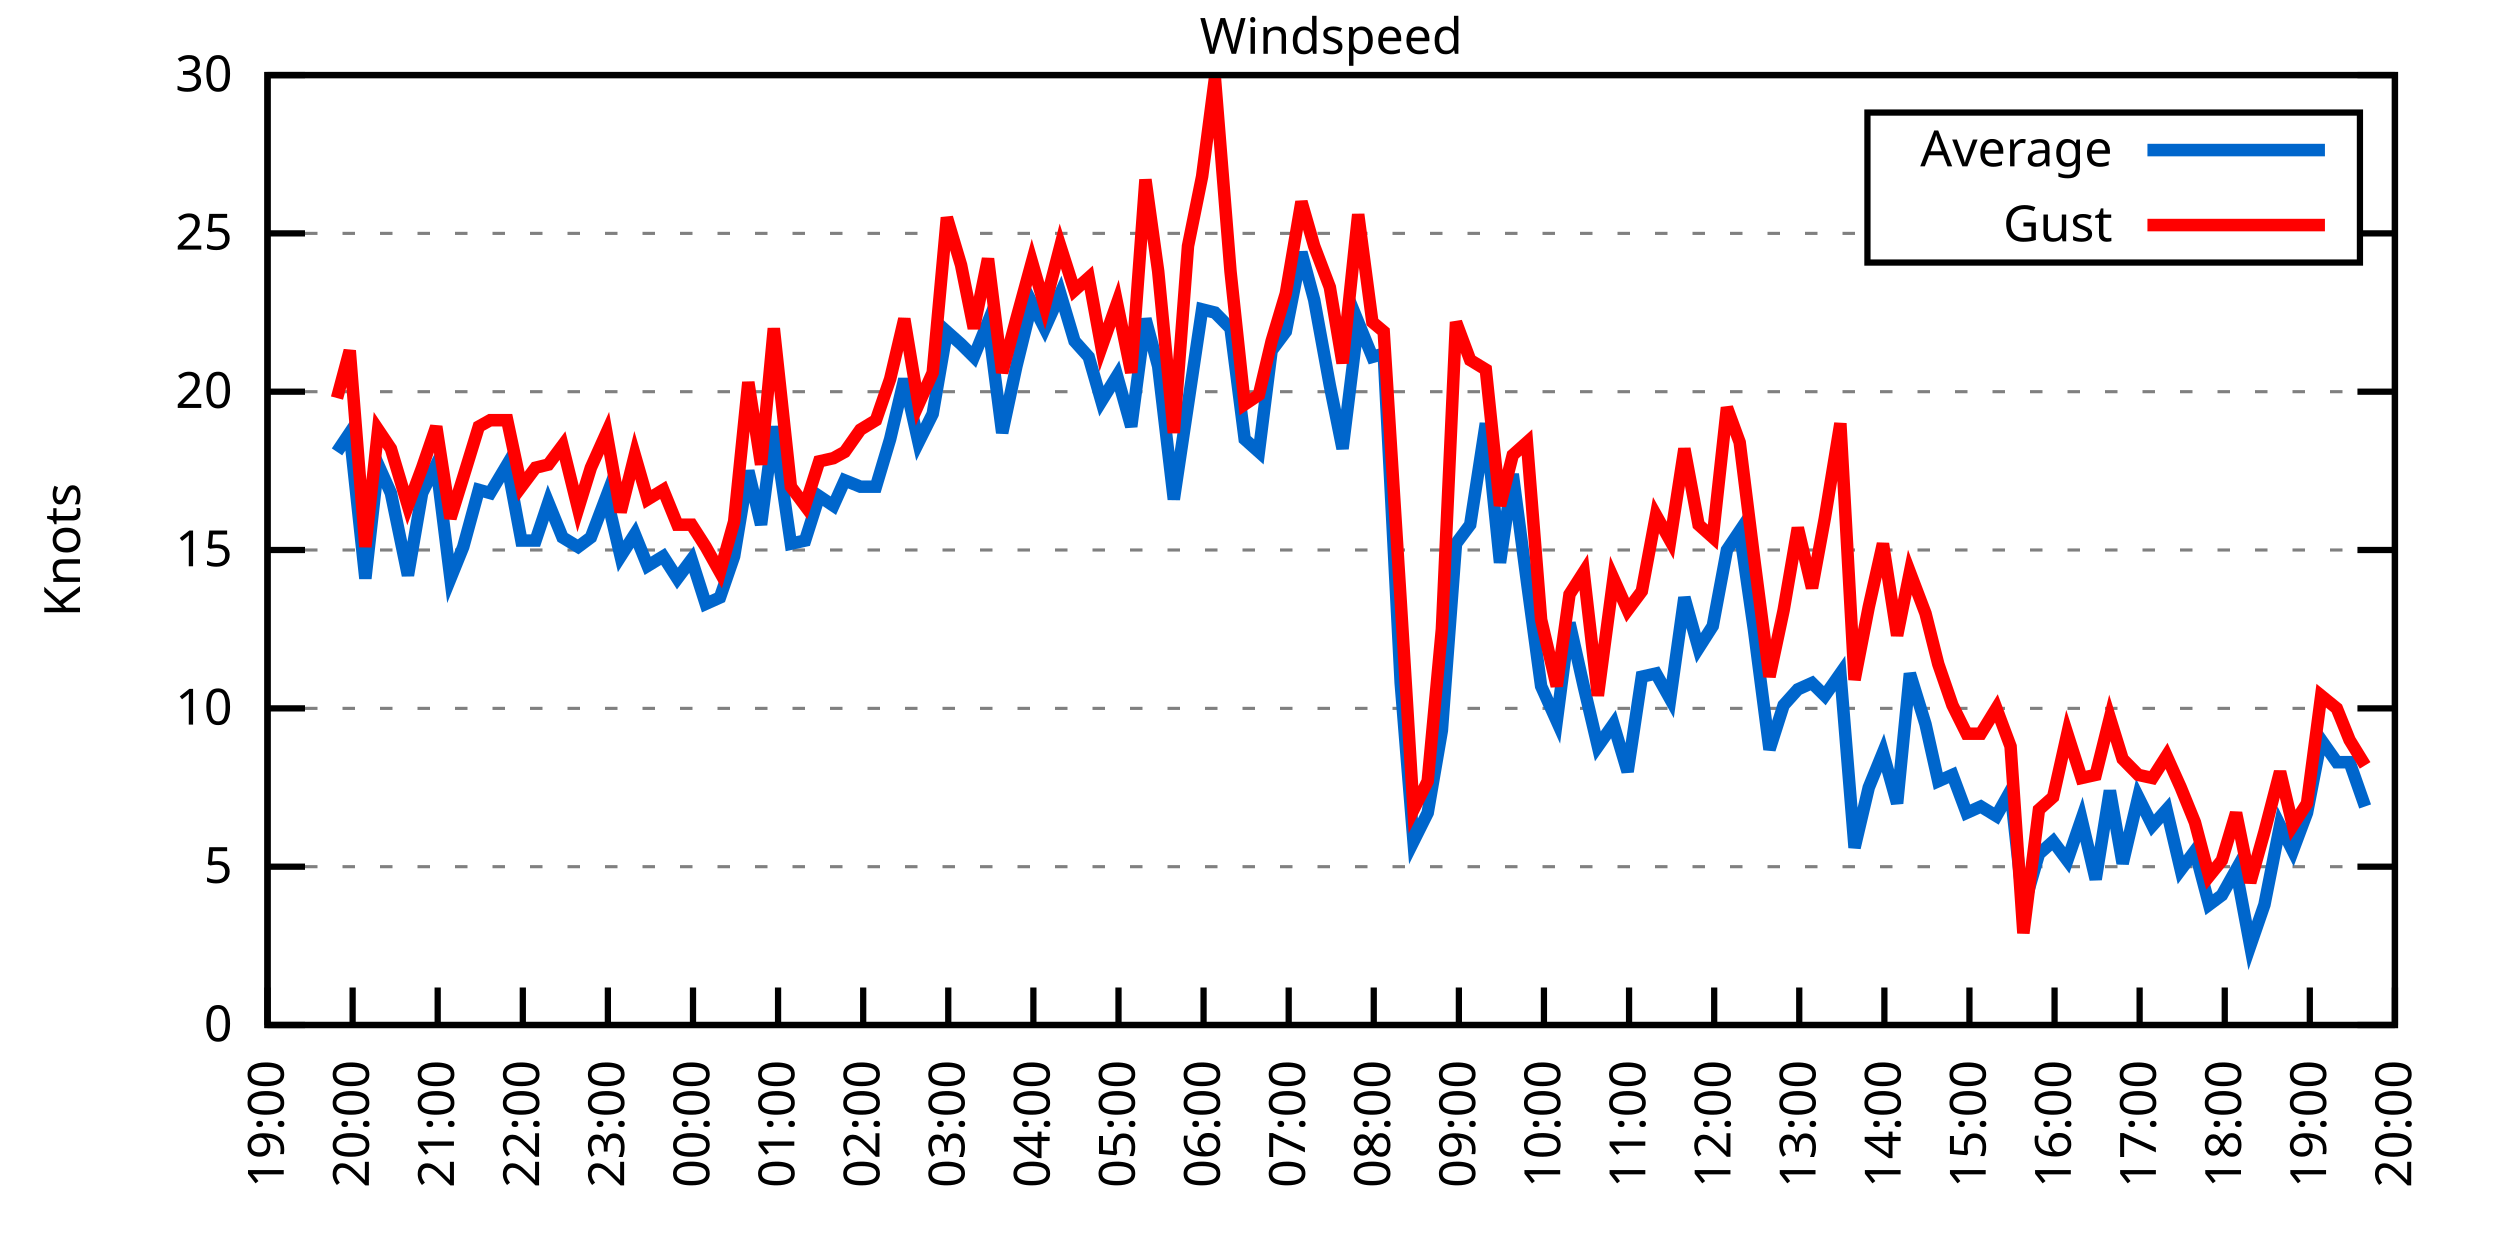
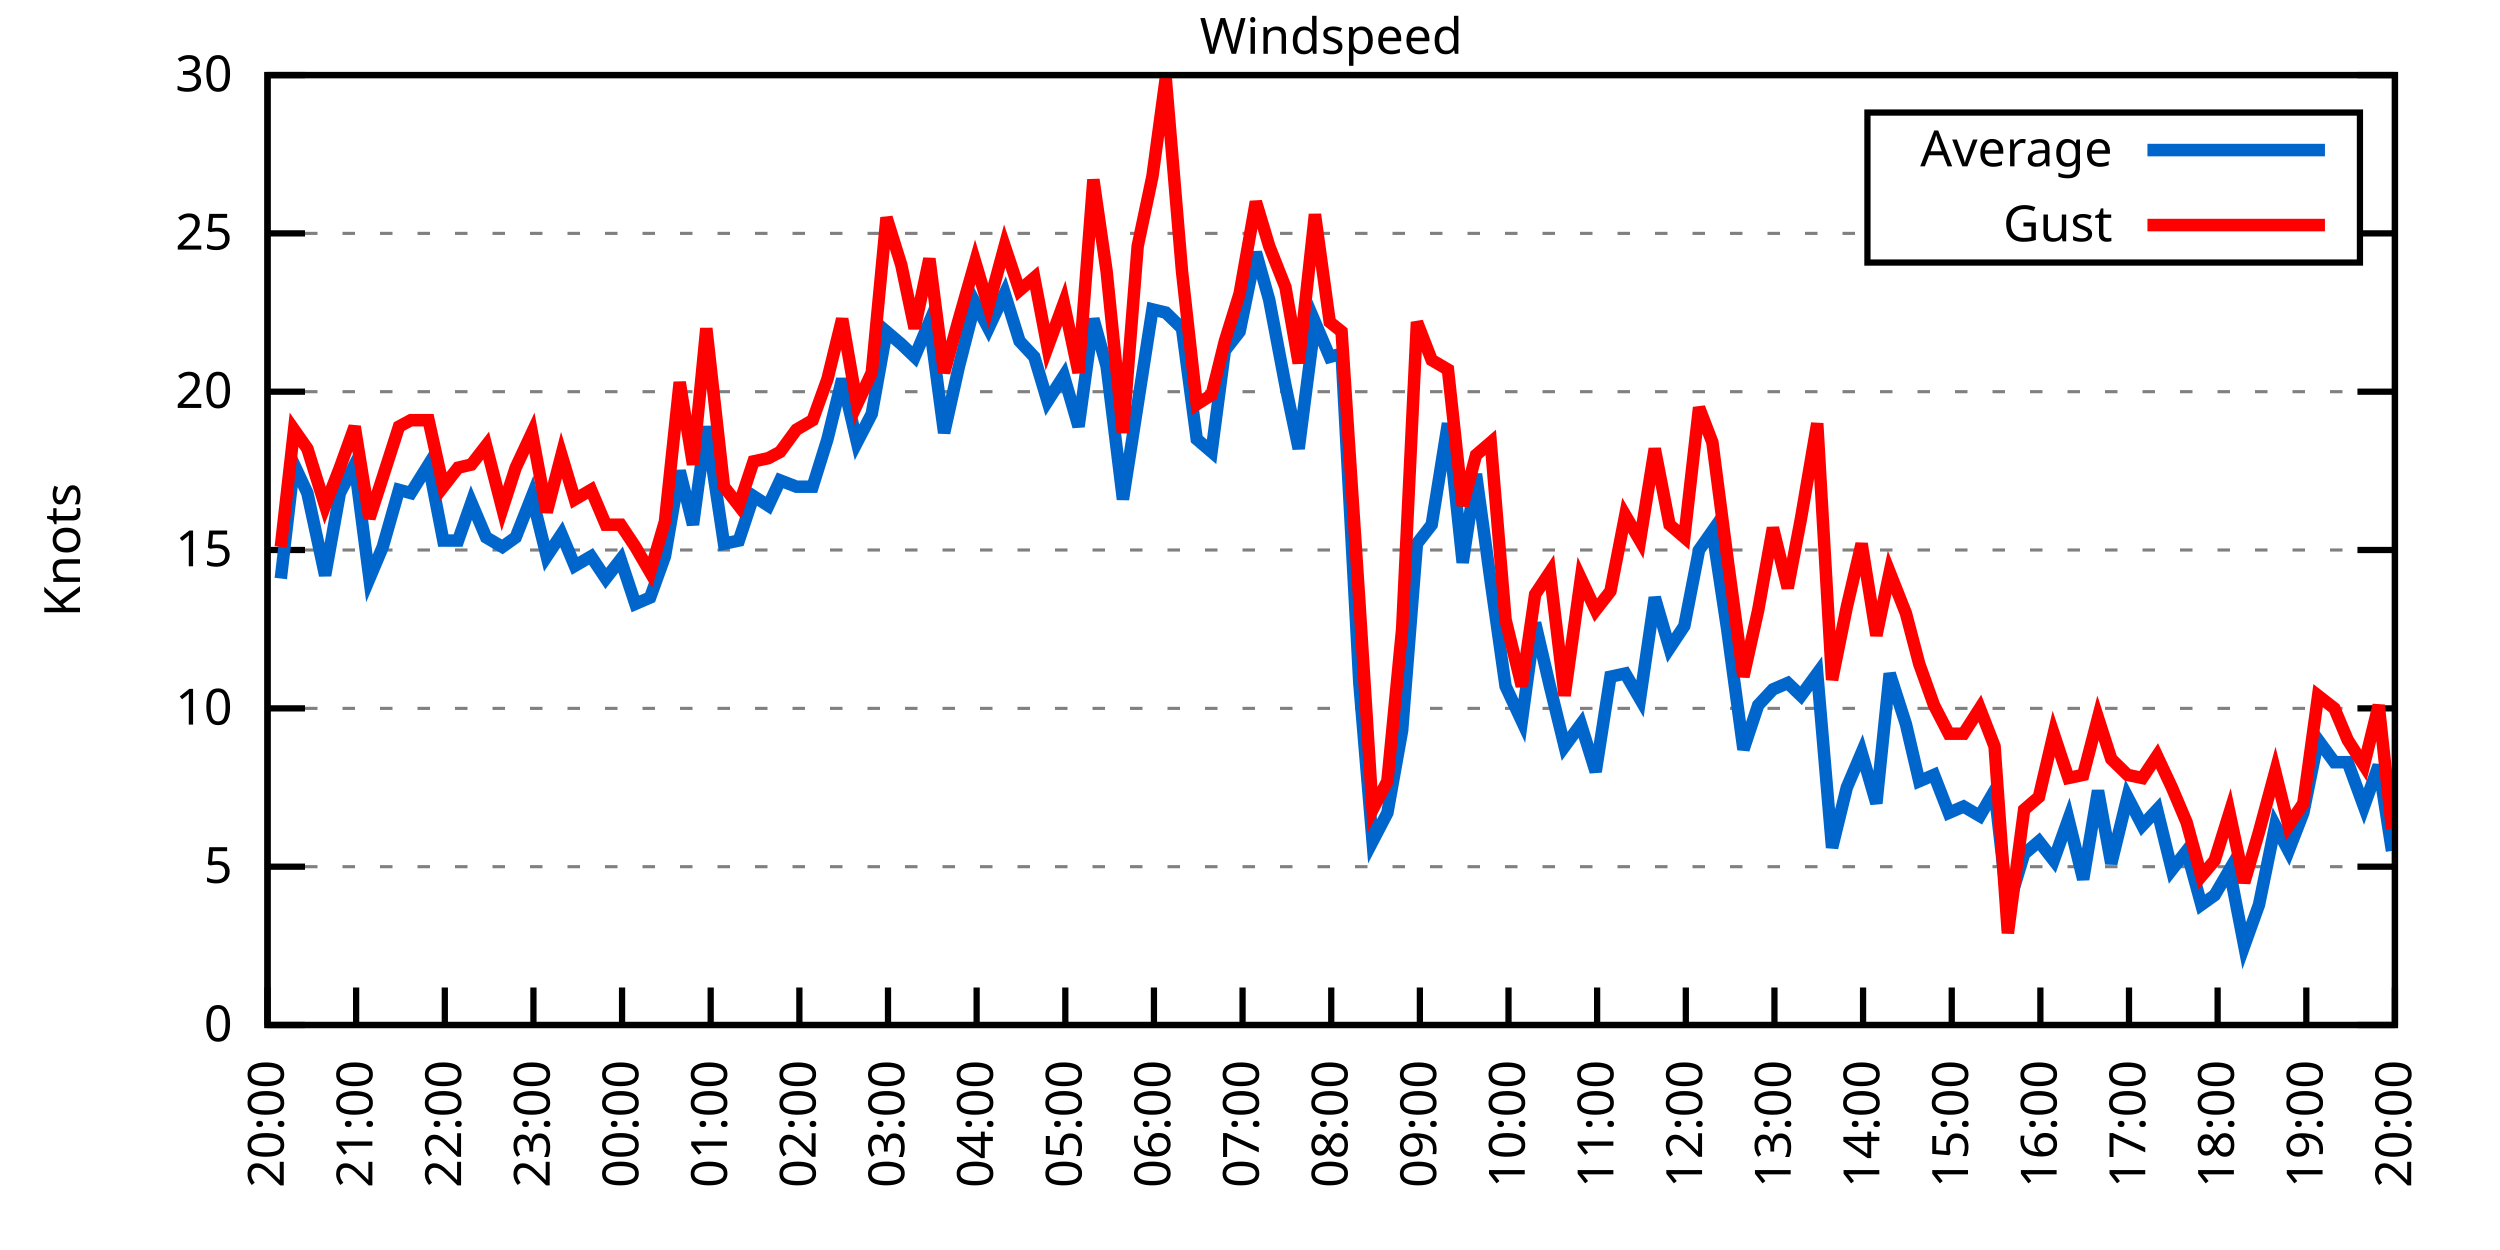
<svg xmlns="http://www.w3.org/2000/svg" xmlns:xlink="http://www.w3.org/1999/xlink" width="400" height="200" viewBox="0 0 400 200">
  <g id="gnuplot_canvas">
    <rect x="0" y="0" width="400" height="200" fill="none" />
    <defs>
      <circle id="gpDot" r="0.5" stroke-width="0.5" stroke="currentColor" />
      <path id="gpPt0" stroke-width="0.333" stroke="currentColor" d="M-1,0 h2 M0,-1 v2" />
      <path id="gpPt1" stroke-width="0.333" stroke="currentColor" d="M-1,-1 L1,1 M1,-1 L-1,1" />
      <path id="gpPt2" stroke-width="0.333" stroke="currentColor" d="M-1,0 L1,0 M0,-1 L0,1 M-1,-1 L1,1 M-1,1 L1,-1" />
      <rect id="gpPt3" stroke-width="0.333" stroke="currentColor" x="-1" y="-1" width="2" height="2" />
      <rect id="gpPt4" stroke-width="0.333" stroke="currentColor" fill="currentColor" x="-1" y="-1" width="2" height="2" />
      <circle id="gpPt5" stroke-width="0.333" stroke="currentColor" cx="0" cy="0" r="1" />
      <use xlink:href="#gpPt5" id="gpPt6" fill="currentColor" stroke="none" />
      <path id="gpPt7" stroke-width="0.333" stroke="currentColor" d="M0,-1.33 L-1.33,0.67 L1.33,0.67 z" />
      <use xlink:href="#gpPt7" id="gpPt8" fill="currentColor" stroke="none" />
      <use xlink:href="#gpPt7" id="gpPt9" stroke="currentColor" transform="rotate(180)" />
      <use xlink:href="#gpPt9" id="gpPt10" fill="currentColor" stroke="none" />
      <use xlink:href="#gpPt3" id="gpPt11" stroke="currentColor" transform="rotate(45)" />
      <use xlink:href="#gpPt11" id="gpPt12" fill="currentColor" stroke="none" />
      <path id="gpPt13" stroke-width="0.333" stroke="currentColor" d="M0,1.330 L1.265,0.411 L0.782,-1.067 L-0.782,-1.076 L-1.265,0.411 z" />
      <use xlink:href="#gpPt13" id="gpPt14" fill="currentColor" stroke="none" />
      <filter id="textbox" filterUnits="objectBoundingBox" x="0" y="0" height="1" width="1">
        <feFlood flood-color="white" flood-opacity="1" result="bgnd" />
        <feComposite in="SourceGraphic" in2="bgnd" operator="atop" />
      </filter>
      <filter id="greybox" filterUnits="objectBoundingBox" x="0" y="0" height="1" width="1">
        <feFlood flood-color="lightgrey" flood-opacity="1" result="grey" />
        <feComposite in="SourceGraphic" in2="grey" operator="atop" />
      </filter>
    </defs>
    <g fill="none" color="white" stroke="currentColor" stroke-width="1.00" stroke-linecap="butt" stroke-linejoin="miter">
</g>
    <g fill="none" color="black" stroke="currentColor" stroke-width="1.00" stroke-linecap="butt" stroke-linejoin="miter">
      <g stroke="none" shape-rendering="crispEdges">
        <polygon fill="rgb(255, 255, 255)" points="42.80,164.00 383.18,164.00 383.18,12.02 42.80,12.02 " />
      </g>
    </g>
    <g fill="none" color="black" stroke="currentColor" stroke-width="1.00" stroke-linecap="butt" stroke-linejoin="miter">
</g>
    <g fill="none" color="black" stroke="black" stroke-width="0.50" stroke-linecap="butt" stroke-linejoin="miter">
</g>
    <g fill="none" color="gray" stroke="currentColor" stroke-width="0.50" stroke-linecap="butt" stroke-linejoin="miter">
      <path stroke="gray" stroke-dasharray="2,4" class="gridline" d="M42.80,164.00 L383.19,164.00  " />
    </g>
    <g fill="none" color="gray" stroke="gray" stroke-width="1.00" stroke-linecap="butt" stroke-linejoin="miter">
</g>
    <g fill="none" color="black" stroke="currentColor" stroke-width="1.00" stroke-linecap="butt" stroke-linejoin="miter">
      <path stroke="black" d="M42.80,164.00 L48.80,164.00 M383.19,164.00 L377.19,164.00  " />
      <g transform="translate(37.20,166.60)" stroke="none" fill="black" font-family="Sans" font-size="8.00" text-anchor="end">
        <text>
          <tspan font-family="Sans"> 0</tspan>
        </text>
      </g>
    </g>
    <g fill="none" color="black" stroke="currentColor" stroke-width="1.00" stroke-linecap="butt" stroke-linejoin="miter">
</g>
    <g fill="none" color="black" stroke="black" stroke-width="0.50" stroke-linecap="butt" stroke-linejoin="miter">
</g>
    <g fill="none" color="gray" stroke="currentColor" stroke-width="0.50" stroke-linecap="butt" stroke-linejoin="miter">
      <path stroke="gray" stroke-dasharray="2,4" class="gridline" d="M42.80,138.67 L383.19,138.67  " />
    </g>
    <g fill="none" color="gray" stroke="gray" stroke-width="1.00" stroke-linecap="butt" stroke-linejoin="miter">
</g>
    <g fill="none" color="black" stroke="currentColor" stroke-width="1.00" stroke-linecap="butt" stroke-linejoin="miter">
      <path stroke="black" d="M42.80,138.67 L48.80,138.67 M383.19,138.67 L377.19,138.67  " />
      <g transform="translate(37.20,141.27)" stroke="none" fill="black" font-family="Sans" font-size="8.00" text-anchor="end">
        <text>
          <tspan font-family="Sans"> 5</tspan>
        </text>
      </g>
    </g>
    <g fill="none" color="black" stroke="currentColor" stroke-width="1.00" stroke-linecap="butt" stroke-linejoin="miter">
</g>
    <g fill="none" color="black" stroke="black" stroke-width="0.50" stroke-linecap="butt" stroke-linejoin="miter">
</g>
    <g fill="none" color="gray" stroke="currentColor" stroke-width="0.50" stroke-linecap="butt" stroke-linejoin="miter">
      <path stroke="gray" stroke-dasharray="2,4" class="gridline" d="M42.80,113.34 L383.19,113.34  " />
    </g>
    <g fill="none" color="gray" stroke="gray" stroke-width="1.00" stroke-linecap="butt" stroke-linejoin="miter">
</g>
    <g fill="none" color="black" stroke="currentColor" stroke-width="1.00" stroke-linecap="butt" stroke-linejoin="miter">
      <path stroke="black" d="M42.80,113.34 L48.80,113.34 M383.19,113.34 L377.19,113.34  " />
      <g transform="translate(37.20,115.94)" stroke="none" fill="black" font-family="Sans" font-size="8.00" text-anchor="end">
        <text>
          <tspan font-family="Sans"> 10</tspan>
        </text>
      </g>
    </g>
    <g fill="none" color="black" stroke="currentColor" stroke-width="1.00" stroke-linecap="butt" stroke-linejoin="miter">
</g>
    <g fill="none" color="black" stroke="black" stroke-width="0.50" stroke-linecap="butt" stroke-linejoin="miter">
</g>
    <g fill="none" color="gray" stroke="currentColor" stroke-width="0.50" stroke-linecap="butt" stroke-linejoin="miter">
      <path stroke="gray" stroke-dasharray="2,4" class="gridline" d="M42.80,88.00 L383.19,88.00  " />
    </g>
    <g fill="none" color="gray" stroke="gray" stroke-width="1.00" stroke-linecap="butt" stroke-linejoin="miter">
</g>
    <g fill="none" color="black" stroke="currentColor" stroke-width="1.00" stroke-linecap="butt" stroke-linejoin="miter">
      <path stroke="black" d="M42.80,88.00 L48.80,88.00 M383.19,88.00 L377.19,88.00  " />
      <g transform="translate(37.20,90.60)" stroke="none" fill="black" font-family="Sans" font-size="8.00" text-anchor="end">
        <text>
          <tspan font-family="Sans"> 15</tspan>
        </text>
      </g>
    </g>
    <g fill="none" color="black" stroke="currentColor" stroke-width="1.00" stroke-linecap="butt" stroke-linejoin="miter">
</g>
    <g fill="none" color="black" stroke="black" stroke-width="0.50" stroke-linecap="butt" stroke-linejoin="miter">
</g>
    <g fill="none" color="gray" stroke="currentColor" stroke-width="0.50" stroke-linecap="butt" stroke-linejoin="miter">
      <path stroke="gray" stroke-dasharray="2,4" class="gridline" d="M42.80,62.67 L383.19,62.67  " />
    </g>
    <g fill="none" color="gray" stroke="gray" stroke-width="1.00" stroke-linecap="butt" stroke-linejoin="miter">
</g>
    <g fill="none" color="black" stroke="currentColor" stroke-width="1.00" stroke-linecap="butt" stroke-linejoin="miter">
      <path stroke="black" d="M42.80,62.67 L48.80,62.67 M383.19,62.67 L377.19,62.67  " />
      <g transform="translate(37.20,65.27)" stroke="none" fill="black" font-family="Sans" font-size="8.00" text-anchor="end">
        <text>
          <tspan font-family="Sans"> 20</tspan>
        </text>
      </g>
    </g>
    <g fill="none" color="black" stroke="currentColor" stroke-width="1.00" stroke-linecap="butt" stroke-linejoin="miter">
</g>
    <g fill="none" color="black" stroke="black" stroke-width="0.50" stroke-linecap="butt" stroke-linejoin="miter">
</g>
    <g fill="none" color="gray" stroke="currentColor" stroke-width="0.50" stroke-linecap="butt" stroke-linejoin="miter">
      <path stroke="gray" stroke-dasharray="2,4" class="gridline" d="M42.80,37.34 L298.79,37.34 M377.59,37.34 L383.19,37.34  " />
    </g>
    <g fill="none" color="gray" stroke="gray" stroke-width="1.00" stroke-linecap="butt" stroke-linejoin="miter">
</g>
    <g fill="none" color="black" stroke="currentColor" stroke-width="1.00" stroke-linecap="butt" stroke-linejoin="miter">
      <path stroke="black" d="M42.80,37.34 L48.80,37.34 M383.19,37.34 L377.19,37.34  " />
      <g transform="translate(37.20,39.94)" stroke="none" fill="black" font-family="Sans" font-size="8.00" text-anchor="end">
        <text>
          <tspan font-family="Sans"> 25</tspan>
        </text>
      </g>
    </g>
    <g fill="none" color="black" stroke="currentColor" stroke-width="1.00" stroke-linecap="butt" stroke-linejoin="miter">
</g>
    <g fill="none" color="black" stroke="black" stroke-width="0.50" stroke-linecap="butt" stroke-linejoin="miter">
</g>
    <g fill="none" color="gray" stroke="currentColor" stroke-width="0.50" stroke-linecap="butt" stroke-linejoin="miter">
      <path stroke="gray" stroke-dasharray="2,4" class="gridline" d="M42.80,12.01 L383.19,12.01  " />
    </g>
    <g fill="none" color="gray" stroke="gray" stroke-width="1.00" stroke-linecap="butt" stroke-linejoin="miter">
</g>
    <g fill="none" color="black" stroke="currentColor" stroke-width="1.00" stroke-linecap="butt" stroke-linejoin="miter">
      <path stroke="black" d="M42.80,12.01 L48.80,12.01 M383.19,12.01 L377.19,12.01  " />
      <g transform="translate(37.20,14.61)" stroke="none" fill="black" font-family="Sans" font-size="8.00" text-anchor="end">
        <text>
          <tspan font-family="Sans"> 30</tspan>
        </text>
      </g>
    </g>
    <g fill="none" color="black" stroke="currentColor" stroke-width="1.00" stroke-linecap="butt" stroke-linejoin="miter">
      <path stroke="black" d="M42.80,164.00 L42.80,158.00  " />
      <g transform="translate(45.40,169.60) rotate(270.00)" stroke="none" fill="black" font-family="Sans" font-size="8.00" text-anchor="end">
        <text>
-           <tspan font-family="Sans">19:00</tspan>
-         </text>
-       </g>
-     </g>
-     <g fill="none" color="black" stroke="currentColor" stroke-width="1.00" stroke-linecap="butt" stroke-linejoin="miter">
-       <path stroke="black" d="M56.42,164.00 L56.42,158.00  " />
-       <g transform="translate(59.02,169.60) rotate(270.00)" stroke="none" fill="black" font-family="Sans" font-size="8.00" text-anchor="end">
-         <text>
          <tspan font-family="Sans">20:00</tspan>
        </text>
      </g>
    </g>
    <g fill="none" color="black" stroke="currentColor" stroke-width="1.00" stroke-linecap="butt" stroke-linejoin="miter">
-       <path stroke="black" d="M70.03,164.00 L70.03,158.00  " />
-       <g transform="translate(72.63,169.60) rotate(270.00)" stroke="none" fill="black" font-family="Sans" font-size="8.00" text-anchor="end">
+       <path stroke="black" d="M56.98,164.00 L56.98,158.00  " />
+       <g transform="translate(59.58,169.60) rotate(270.00)" stroke="none" fill="black" font-family="Sans" font-size="8.00" text-anchor="end">
        <text>
          <tspan font-family="Sans">21:00</tspan>
        </text>
      </g>
    </g>
    <g fill="none" color="black" stroke="currentColor" stroke-width="1.00" stroke-linecap="butt" stroke-linejoin="miter">
-       <path stroke="black" d="M83.65,164.00 L83.65,158.00  " />
-       <g transform="translate(86.25,169.60) rotate(270.00)" stroke="none" fill="black" font-family="Sans" font-size="8.00" text-anchor="end">
+       <path stroke="black" d="M71.17,164.00 L71.17,158.00  " />
+       <g transform="translate(73.77,169.60) rotate(270.00)" stroke="none" fill="black" font-family="Sans" font-size="8.00" text-anchor="end">
        <text>
          <tspan font-family="Sans">22:00</tspan>
        </text>
      </g>
    </g>
    <g fill="none" color="black" stroke="currentColor" stroke-width="1.00" stroke-linecap="butt" stroke-linejoin="miter">
-       <path stroke="black" d="M97.26,164.00 L97.26,158.00  " />
-       <g transform="translate(99.86,169.60) rotate(270.00)" stroke="none" fill="black" font-family="Sans" font-size="8.00" text-anchor="end">
+       <path stroke="black" d="M85.35,164.00 L85.35,158.00  " />
+       <g transform="translate(87.95,169.60) rotate(270.00)" stroke="none" fill="black" font-family="Sans" font-size="8.00" text-anchor="end">
        <text>
          <tspan font-family="Sans">23:00</tspan>
        </text>
      </g>
    </g>
    <g fill="none" color="black" stroke="currentColor" stroke-width="1.00" stroke-linecap="butt" stroke-linejoin="miter">
-       <path stroke="black" d="M110.88,164.00 L110.88,158.00  " />
-       <g transform="translate(113.48,169.60) rotate(270.00)" stroke="none" fill="black" font-family="Sans" font-size="8.00" text-anchor="end">
+       <path stroke="black" d="M99.53,164.00 L99.53,158.00  " />
+       <g transform="translate(102.13,169.60) rotate(270.00)" stroke="none" fill="black" font-family="Sans" font-size="8.00" text-anchor="end">
        <text>
          <tspan font-family="Sans">00:00</tspan>
        </text>
      </g>
    </g>
    <g fill="none" color="black" stroke="currentColor" stroke-width="1.00" stroke-linecap="butt" stroke-linejoin="miter">
-       <path stroke="black" d="M124.49,164.00 L124.49,158.00  " />
-       <g transform="translate(127.09,169.60) rotate(270.00)" stroke="none" fill="black" font-family="Sans" font-size="8.00" text-anchor="end">
+       <path stroke="black" d="M113.71,164.00 L113.71,158.00  " />
+       <g transform="translate(116.31,169.60) rotate(270.00)" stroke="none" fill="black" font-family="Sans" font-size="8.00" text-anchor="end">
        <text>
          <tspan font-family="Sans">01:00</tspan>
        </text>
      </g>
    </g>
    <g fill="none" color="black" stroke="currentColor" stroke-width="1.00" stroke-linecap="butt" stroke-linejoin="miter">
-       <path stroke="black" d="M138.11,164.00 L138.11,158.00  " />
-       <g transform="translate(140.71,169.60) rotate(270.00)" stroke="none" fill="black" font-family="Sans" font-size="8.00" text-anchor="end">
+       <path stroke="black" d="M127.90,164.00 L127.90,158.00  " />
+       <g transform="translate(130.50,169.60) rotate(270.00)" stroke="none" fill="black" font-family="Sans" font-size="8.00" text-anchor="end">
        <text>
          <tspan font-family="Sans">02:00</tspan>
        </text>
      </g>
    </g>
    <g fill="none" color="black" stroke="currentColor" stroke-width="1.00" stroke-linecap="butt" stroke-linejoin="miter">
-       <path stroke="black" d="M151.72,164.00 L151.72,158.00  " />
-       <g transform="translate(154.32,169.60) rotate(270.00)" stroke="none" fill="black" font-family="Sans" font-size="8.00" text-anchor="end">
+       <path stroke="black" d="M142.08,164.00 L142.08,158.00  " />
+       <g transform="translate(144.68,169.60) rotate(270.00)" stroke="none" fill="black" font-family="Sans" font-size="8.00" text-anchor="end">
        <text>
          <tspan font-family="Sans">03:00</tspan>
        </text>
      </g>
    </g>
    <g fill="none" color="black" stroke="currentColor" stroke-width="1.00" stroke-linecap="butt" stroke-linejoin="miter">
-       <path stroke="black" d="M165.34,164.00 L165.34,158.00  " />
-       <g transform="translate(167.94,169.60) rotate(270.00)" stroke="none" fill="black" font-family="Sans" font-size="8.00" text-anchor="end">
+       <path stroke="black" d="M156.26,164.00 L156.26,158.00  " />
+       <g transform="translate(158.86,169.60) rotate(270.00)" stroke="none" fill="black" font-family="Sans" font-size="8.00" text-anchor="end">
        <text>
          <tspan font-family="Sans">04:00</tspan>
        </text>
      </g>
    </g>
    <g fill="none" color="black" stroke="currentColor" stroke-width="1.00" stroke-linecap="butt" stroke-linejoin="miter">
-       <path stroke="black" d="M178.96,164.00 L178.96,158.00  " />
-       <g transform="translate(181.56,169.60) rotate(270.00)" stroke="none" fill="black" font-family="Sans" font-size="8.00" text-anchor="end">
+       <path stroke="black" d="M170.45,164.00 L170.45,158.00  " />
+       <g transform="translate(173.05,169.60) rotate(270.00)" stroke="none" fill="black" font-family="Sans" font-size="8.00" text-anchor="end">
        <text>
          <tspan font-family="Sans">05:00</tspan>
        </text>
      </g>
    </g>
    <g fill="none" color="black" stroke="currentColor" stroke-width="1.00" stroke-linecap="butt" stroke-linejoin="miter">
-       <path stroke="black" d="M192.57,164.00 L192.57,158.00  " />
-       <g transform="translate(195.17,169.60) rotate(270.00)" stroke="none" fill="black" font-family="Sans" font-size="8.00" text-anchor="end">
+       <path stroke="black" d="M184.63,164.00 L184.63,158.00  " />
+       <g transform="translate(187.23,169.60) rotate(270.00)" stroke="none" fill="black" font-family="Sans" font-size="8.00" text-anchor="end">
        <text>
          <tspan font-family="Sans">06:00</tspan>
        </text>
      </g>
    </g>
    <g fill="none" color="black" stroke="currentColor" stroke-width="1.00" stroke-linecap="butt" stroke-linejoin="miter">
-       <path stroke="black" d="M206.19,164.00 L206.19,158.00  " />
-       <g transform="translate(208.79,169.60) rotate(270.00)" stroke="none" fill="black" font-family="Sans" font-size="8.00" text-anchor="end">
+       <path stroke="black" d="M198.81,164.00 L198.81,158.00  " />
+       <g transform="translate(201.41,169.60) rotate(270.00)" stroke="none" fill="black" font-family="Sans" font-size="8.00" text-anchor="end">
        <text>
          <tspan font-family="Sans">07:00</tspan>
        </text>
      </g>
    </g>
    <g fill="none" color="black" stroke="currentColor" stroke-width="1.00" stroke-linecap="butt" stroke-linejoin="miter">
-       <path stroke="black" d="M219.80,164.00 L219.80,158.00  " />
-       <g transform="translate(222.40,169.60) rotate(270.00)" stroke="none" fill="black" font-family="Sans" font-size="8.00" text-anchor="end">
+       <path stroke="black" d="M213.00,164.00 L213.00,158.00  " />
+       <g transform="translate(215.60,169.60) rotate(270.00)" stroke="none" fill="black" font-family="Sans" font-size="8.00" text-anchor="end">
        <text>
          <tspan font-family="Sans">08:00</tspan>
        </text>
      </g>
    </g>
    <g fill="none" color="black" stroke="currentColor" stroke-width="1.00" stroke-linecap="butt" stroke-linejoin="miter">
-       <path stroke="black" d="M233.42,164.00 L233.42,158.00  " />
-       <g transform="translate(236.02,169.60) rotate(270.00)" stroke="none" fill="black" font-family="Sans" font-size="8.00" text-anchor="end">
+       <path stroke="black" d="M227.18,164.00 L227.18,158.00  " />
+       <g transform="translate(229.78,169.60) rotate(270.00)" stroke="none" fill="black" font-family="Sans" font-size="8.00" text-anchor="end">
        <text>
          <tspan font-family="Sans">09:00</tspan>
        </text>
      </g>
    </g>
    <g fill="none" color="black" stroke="currentColor" stroke-width="1.00" stroke-linecap="butt" stroke-linejoin="miter">
-       <path stroke="black" d="M247.03,164.00 L247.03,158.00  " />
-       <g transform="translate(249.63,169.60) rotate(270.00)" stroke="none" fill="black" font-family="Sans" font-size="8.00" text-anchor="end">
+       <path stroke="black" d="M241.36,164.00 L241.36,158.00  " />
+       <g transform="translate(243.96,169.60) rotate(270.00)" stroke="none" fill="black" font-family="Sans" font-size="8.00" text-anchor="end">
        <text>
          <tspan font-family="Sans">10:00</tspan>
        </text>
      </g>
    </g>
    <g fill="none" color="black" stroke="currentColor" stroke-width="1.00" stroke-linecap="butt" stroke-linejoin="miter">
-       <path stroke="black" d="M260.65,164.00 L260.65,158.00  " />
-       <g transform="translate(263.25,169.60) rotate(270.00)" stroke="none" fill="black" font-family="Sans" font-size="8.00" text-anchor="end">
+       <path stroke="black" d="M255.54,164.00 L255.54,158.00  " />
+       <g transform="translate(258.14,169.60) rotate(270.00)" stroke="none" fill="black" font-family="Sans" font-size="8.00" text-anchor="end">
        <text>
          <tspan font-family="Sans">11:00</tspan>
        </text>
      </g>
    </g>
    <g fill="none" color="black" stroke="currentColor" stroke-width="1.00" stroke-linecap="butt" stroke-linejoin="miter">
-       <path stroke="black" d="M274.27,164.00 L274.27,158.00  " />
-       <g transform="translate(276.87,169.60) rotate(270.00)" stroke="none" fill="black" font-family="Sans" font-size="8.00" text-anchor="end">
+       <path stroke="black" d="M269.73,164.00 L269.73,158.00  " />
+       <g transform="translate(272.33,169.60) rotate(270.00)" stroke="none" fill="black" font-family="Sans" font-size="8.00" text-anchor="end">
        <text>
          <tspan font-family="Sans">12:00</tspan>
        </text>
      </g>
    </g>
    <g fill="none" color="black" stroke="currentColor" stroke-width="1.00" stroke-linecap="butt" stroke-linejoin="miter">
-       <path stroke="black" d="M287.88,164.00 L287.88,158.00  " />
-       <g transform="translate(290.48,169.60) rotate(270.00)" stroke="none" fill="black" font-family="Sans" font-size="8.00" text-anchor="end">
+       <path stroke="black" d="M283.91,164.00 L283.91,158.00  " />
+       <g transform="translate(286.51,169.60) rotate(270.00)" stroke="none" fill="black" font-family="Sans" font-size="8.00" text-anchor="end">
        <text>
          <tspan font-family="Sans">13:00</tspan>
        </text>
      </g>
    </g>
    <g fill="none" color="black" stroke="currentColor" stroke-width="1.00" stroke-linecap="butt" stroke-linejoin="miter">
-       <path stroke="black" d="M301.50,164.00 L301.50,158.00  " />
-       <g transform="translate(304.10,169.60) rotate(270.00)" stroke="none" fill="black" font-family="Sans" font-size="8.00" text-anchor="end">
+       <path stroke="black" d="M298.09,164.00 L298.09,158.00  " />
+       <g transform="translate(300.69,169.60) rotate(270.00)" stroke="none" fill="black" font-family="Sans" font-size="8.00" text-anchor="end">
        <text>
          <tspan font-family="Sans">14:00</tspan>
        </text>
      </g>
    </g>
    <g fill="none" color="black" stroke="currentColor" stroke-width="1.00" stroke-linecap="butt" stroke-linejoin="miter">
-       <path stroke="black" d="M315.11,164.00 L315.11,158.00  " />
-       <g transform="translate(317.71,169.60) rotate(270.00)" stroke="none" fill="black" font-family="Sans" font-size="8.00" text-anchor="end">
+       <path stroke="black" d="M312.28,164.00 L312.28,158.00  " />
+       <g transform="translate(314.88,169.60) rotate(270.00)" stroke="none" fill="black" font-family="Sans" font-size="8.00" text-anchor="end">
        <text>
          <tspan font-family="Sans">15:00</tspan>
        </text>
      </g>
    </g>
    <g fill="none" color="black" stroke="currentColor" stroke-width="1.00" stroke-linecap="butt" stroke-linejoin="miter">
-       <path stroke="black" d="M328.73,164.00 L328.73,158.00  " />
-       <g transform="translate(331.33,169.60) rotate(270.00)" stroke="none" fill="black" font-family="Sans" font-size="8.00" text-anchor="end">
+       <path stroke="black" d="M326.46,164.00 L326.46,158.00  " />
+       <g transform="translate(329.06,169.60) rotate(270.00)" stroke="none" fill="black" font-family="Sans" font-size="8.00" text-anchor="end">
        <text>
          <tspan font-family="Sans">16:00</tspan>
        </text>
      </g>
    </g>
    <g fill="none" color="black" stroke="currentColor" stroke-width="1.00" stroke-linecap="butt" stroke-linejoin="miter">
-       <path stroke="black" d="M342.34,164.00 L342.34,158.00  " />
-       <g transform="translate(344.94,169.60) rotate(270.00)" stroke="none" fill="black" font-family="Sans" font-size="8.00" text-anchor="end">
+       <path stroke="black" d="M340.64,164.00 L340.64,158.00  " />
+       <g transform="translate(343.24,169.60) rotate(270.00)" stroke="none" fill="black" font-family="Sans" font-size="8.00" text-anchor="end">
        <text>
          <tspan font-family="Sans">17:00</tspan>
        </text>
      </g>
    </g>
    <g fill="none" color="black" stroke="currentColor" stroke-width="1.00" stroke-linecap="butt" stroke-linejoin="miter">
-       <path stroke="black" d="M355.96,164.00 L355.96,158.00  " />
-       <g transform="translate(358.56,169.60) rotate(270.00)" stroke="none" fill="black" font-family="Sans" font-size="8.00" text-anchor="end">
+       <path stroke="black" d="M354.82,164.00 L354.82,158.00  " />
+       <g transform="translate(357.42,169.60) rotate(270.00)" stroke="none" fill="black" font-family="Sans" font-size="8.00" text-anchor="end">
        <text>
          <tspan font-family="Sans">18:00</tspan>
        </text>
      </g>
    </g>
    <g fill="none" color="black" stroke="currentColor" stroke-width="1.00" stroke-linecap="butt" stroke-linejoin="miter">
-       <path stroke="black" d="M369.57,164.00 L369.57,158.00  " />
-       <g transform="translate(372.17,169.60) rotate(270.00)" stroke="none" fill="black" font-family="Sans" font-size="8.00" text-anchor="end">
+       <path stroke="black" d="M369.01,164.00 L369.01,158.00  " />
+       <g transform="translate(371.61,169.60) rotate(270.00)" stroke="none" fill="black" font-family="Sans" font-size="8.00" text-anchor="end">
        <text>
          <tspan font-family="Sans">19:00</tspan>
        </text>
      </g>
    </g>
    <g fill="none" color="black" stroke="currentColor" stroke-width="1.00" stroke-linecap="butt" stroke-linejoin="miter">
      <path stroke="black" d="M383.19,164.00 L383.19,158.00  " />
      <g transform="translate(385.79,169.60) rotate(270.00)" stroke="none" fill="black" font-family="Sans" font-size="8.00" text-anchor="end">
        <text>
          <tspan font-family="Sans">20:00</tspan>
        </text>
      </g>
    </g>
    <g fill="none" color="black" stroke="currentColor" stroke-width="1.00" stroke-linecap="butt" stroke-linejoin="miter">
</g>
    <g fill="none" color="black" stroke="currentColor" stroke-width="1.00" stroke-linecap="butt" stroke-linejoin="miter">
      <path stroke="black" d="M42.80,12.01 L42.80,164.00 L383.19,164.00 L383.19,12.01 L42.80,12.01 Z  " />
    </g>
    <g fill="none" color="black" stroke="currentColor" stroke-width="1.00" stroke-linecap="butt" stroke-linejoin="miter">
</g>
    <g fill="none" color="black" stroke="currentColor" stroke-width="1.00" stroke-linecap="butt" stroke-linejoin="miter">
      <path stroke="black" d="M298.79,42.01 L298.79,18.01 L377.59,18.01 L377.59,42.01 L298.79,42.01 Z  " />
    </g>
    <g id="Windspeed_plot_1">
      <g fill="none" color="white" stroke="black" stroke-width="2.00" stroke-linecap="butt" stroke-linejoin="miter">
</g>
      <g fill="none" color="black" stroke="currentColor" stroke-width="2.00" stroke-linecap="butt" stroke-linejoin="miter">
        <g transform="translate(337.99,26.61)" stroke="none" fill="black" font-family="Sans" font-size="8.00" text-anchor="end">
          <text>
            <tspan font-family="Sans">Average</tspan>
          </text>
        </g>
      </g>
      <g fill="none" color="black" stroke="currentColor" stroke-width="2.00" stroke-linecap="butt" stroke-linejoin="miter">
-         <path stroke="rgb(  0, 102, 204)" d="M343.59,24.01 L371.99,24.01 M53.92,72.30 L55.96,69.26 L58.46,92.56 L60.50,74.33 L62.54,78.89 L65.27,92.06   L67.54,78.89 L69.80,74.33 L72.07,92.56 L74.12,87.50 L76.61,78.38 L78.43,78.89 L81.15,74.33 L83.42,86.49   L85.69,86.49 L87.73,80.41 L90.00,85.98 L92.50,87.50 L94.54,85.98 L97.04,79.39 L99.30,89.02 L101.57,85.47   L103.62,90.54 L106.11,89.02 L108.38,92.56 L110.65,89.52 L112.92,96.62 L115.19,95.60 L117.46,89.02 L119.73,75.34   L121.77,83.95 L123.81,68.25 L126.54,86.99 L128.81,86.49 L131.07,79.39 L133.34,80.91 L135.16,76.86 L137.66,77.87   L140.15,77.87 L142.42,70.27 L144.69,60.65 L146.96,70.78 L149.23,66.22 L151.50,53.05 L153.77,55.07 L155.81,57.10   L158.08,51.53 L160.35,69.26 L162.62,58.62 L165.11,48.49 L167.16,52.54 L169.65,46.97 L171.92,54.57 L174.19,57.10   L176.23,64.19 L178.73,60.14 L181.00,68.25 L183.27,51.02 L185.31,58.62 L187.81,79.90 L190.08,64.70 L192.34,49.50   L194.39,50.01 L196.88,52.54 L199.15,70.27 L201.42,72.30 L203.46,56.09 L205.73,53.05 L208.23,40.38 L210.27,47.98   L212.77,61.66 L214.81,71.79 L217.31,51.53 L219.58,57.10 L221.39,56.59 L224.11,109.28 L226.16,134.62 L228.43,130.06   L230.70,116.88 L232.96,86.99 L235.23,83.95 L237.73,67.74 L240.00,90.03 L242.04,75.85 L244.31,93.07 L246.58,109.79   L249.08,115.36 L251.12,99.66 L253.39,109.79 L255.66,119.42 L258.15,115.87 L260.42,123.47 L262.69,108.27 L264.96,107.76   L267.23,111.82 L269.50,95.60 L271.77,103.71 L274.04,100.16 L276.31,88.00 L278.35,84.97 L280.62,100.67 L283.12,119.92   L285.38,112.83 L287.65,110.30 L289.92,109.28 L291.97,111.31 L294.46,107.76 L296.73,135.63 L299.00,126.00 L301.27,120.43   L303.54,128.54 L305.58,107.76 L308.08,115.87 L310.12,124.99 L312.39,123.98 L314.66,130.06 L316.93,129.04 L319.42,130.56   L321.69,126.51 L323.74,145.25 L326.23,136.64 L328.50,134.62 L330.77,137.66 L333.04,131.07 L335.31,140.69 L337.58,126.51   L339.62,138.16 L342.12,127.52 L344.39,132.08 L346.65,129.55 L348.92,139.17 L351.19,136.14 L353.46,144.75 L355.50,143.23   L357.77,139.17 L360.04,151.33 L362.31,144.75 L364.81,132.08 L366.85,136.14 L369.12,130.06 L371.39,118.40 L373.89,121.95   L375.93,121.95 L378.42,129.04  " />
+         <path stroke="rgb(  0, 102, 204)" d="M343.59,24.01 L371.99,24.01 M44.93,92.56 L47.05,74.33 L49.18,78.89 L52.02,92.06 L54.38,78.89 L56.75,74.33   L59.11,92.56 L61.24,87.50 L63.84,78.38 L65.73,78.89 L68.57,74.33 L70.93,86.49 L73.29,86.49 L75.42,80.41   L77.78,85.98 L80.38,87.50 L82.51,85.98 L85.11,79.39 L87.48,89.02 L89.84,85.47 L91.97,90.54 L94.57,89.02   L96.93,92.56 L99.30,89.52 L101.66,96.62 L104.02,95.60 L106.39,89.02 L108.75,75.34 L110.88,83.95 L113.01,68.25   L115.84,86.99 L118.21,86.49 L120.57,79.39 L122.93,80.91 L124.82,76.86 L127.42,77.87 L130.02,77.87 L132.39,70.27   L134.75,60.65 L137.12,70.78 L139.48,66.22 L141.84,53.05 L144.21,55.07 L146.34,57.10 L148.70,51.53 L151.06,69.26   L153.43,58.62 L156.03,48.49 L158.15,52.54 L160.75,46.97 L163.12,54.57 L165.48,57.10 L167.61,64.19 L170.21,60.14   L172.57,68.25 L174.94,51.02 L177.06,58.62 L179.67,79.90 L182.03,64.70 L184.39,49.50 L186.52,50.01 L189.12,52.54   L191.48,70.27 L193.85,72.30 L195.98,56.09 L198.34,53.05 L200.94,40.38 L203.07,47.98 L205.67,61.66 L207.79,71.79   L210.39,51.53 L212.76,57.10 L214.65,56.59 L217.49,109.28 L219.61,134.62 L221.98,130.06 L224.34,116.88 L226.71,86.99   L229.07,83.95 L231.67,67.74 L234.03,90.03 L236.16,75.85 L238.52,93.07 L240.89,109.79 L243.49,115.36 L245.62,99.66   L247.98,109.79 L250.34,119.42 L252.94,115.87 L255.31,123.47 L257.67,108.27 L260.04,107.76 L262.40,111.82 L264.76,95.60   L267.13,103.71 L269.49,100.16 L271.85,88.00 L273.98,84.97 L276.35,100.67 L278.95,119.92 L281.31,112.83 L283.67,110.30   L286.04,109.28 L288.16,111.31 L290.76,107.76 L293.13,135.63 L295.49,126.00 L297.86,120.43 L300.22,128.54 L302.35,107.76   L304.95,115.87 L307.08,124.99 L309.44,123.98 L311.80,130.06 L314.17,129.04 L316.77,130.56 L319.13,126.51 L321.26,145.25   L323.86,136.64 L326.22,134.62 L328.59,137.66 L330.95,131.07 L333.31,140.69 L335.68,126.51 L337.80,138.16 L340.40,127.52   L342.77,132.08 L345.13,129.55 L347.50,139.17 L349.86,136.14 L352.22,144.75 L354.35,143.23 L356.72,139.17 L359.08,151.33   L361.44,144.75 L364.04,132.08 L366.17,136.14 L368.53,130.06 L370.90,118.40 L373.50,121.95 L375.63,121.95 L378.23,129.04   L380.59,122.46 L382.72,136.14  " />
      </g>
    </g>
    <g id="Windspeed_plot_2">
      <g fill="none" color="black" stroke="currentColor" stroke-width="2.00" stroke-linecap="butt" stroke-linejoin="miter">
        <g transform="translate(337.99,38.61)" stroke="none" fill="black" font-family="Sans" font-size="8.00" text-anchor="end">
          <text>
            <tspan font-family="Sans">Gust</tspan>
          </text>
        </g>
      </g>
      <g fill="none" color="black" stroke="currentColor" stroke-width="2.00" stroke-linecap="butt" stroke-linejoin="miter">
-         <path stroke="rgb(255,   0,   0)" d="M343.59,36.01 L371.99,36.01 M53.92,63.69 L55.96,56.09 L58.46,87.50 L60.50,68.75 L62.54,71.79 L65.27,80.91   L67.54,74.83 L69.80,68.25 L72.07,82.94 L74.12,76.35 L76.61,68.25 L78.43,67.23 L81.15,67.23 L83.42,77.87   L85.69,74.83 L87.73,74.33 L90.00,71.29 L92.50,81.42 L94.54,74.83 L97.04,69.26 L99.30,81.93 L101.57,72.81   L103.62,79.90 L106.11,78.38 L108.38,83.95 L110.65,83.95 L112.92,87.50 L115.19,91.55 L117.46,83.45 L119.73,61.15   L121.77,74.33 L123.81,52.54 L126.54,77.87 L128.81,80.91 L131.07,73.82 L133.34,73.31 L135.16,72.30 L137.66,68.75   L140.15,67.23 L142.42,60.65 L144.69,51.02 L146.96,64.70 L149.23,59.63 L151.50,34.81 L153.77,42.41 L155.81,52.54   L158.08,41.39 L160.35,59.63 L162.62,51.02 L165.11,41.90 L167.16,48.99 L169.65,39.37 L171.92,46.46 L174.19,44.43   L176.23,55.58 L178.73,48.49 L181.00,59.63 L183.27,28.73 L185.31,43.42 L187.81,69.26 L190.08,39.37 L192.34,28.22   L194.39,12.52 L196.88,43.42 L199.15,64.70 L201.42,63.18 L203.46,54.57 L205.73,46.97 L208.23,32.28 L210.27,39.37   L212.77,45.95 L214.81,58.11 L217.31,34.30 L219.58,51.53 L221.39,53.05 L224.11,96.11 L226.16,129.55 L228.43,124.99   L230.70,100.67 L232.96,51.53 L235.23,57.61 L237.73,59.13 L240.00,80.91 L242.04,72.81 L244.31,70.78 L246.58,99.15   L249.08,109.79 L251.12,95.10 L253.39,91.55 L255.66,111.31 L258.15,92.56 L260.42,97.63 L262.69,94.59 L264.96,82.43   L267.23,86.49 L269.50,71.79 L271.77,83.95 L274.04,85.98 L276.31,65.21 L278.35,70.78 L280.62,89.02 L283.12,108.27   L285.38,97.63 L287.65,84.46 L289.92,94.08 L291.97,82.94 L294.46,67.74 L296.73,108.78 L299.00,97.12 L301.27,86.99   L303.54,101.68 L305.58,91.55 L308.08,98.14 L310.12,106.24 L312.39,112.83 L314.66,117.39 L316.93,117.39 L319.42,113.34   L321.69,119.42 L323.74,149.31 L326.23,129.55 L328.50,127.52 L330.77,117.39 L333.04,124.48 L335.31,123.98 L337.58,114.86   L339.62,121.44 L342.12,123.98 L344.39,124.48 L346.65,120.94 L348.92,126.00 L351.19,131.58 L353.46,140.19 L355.50,137.66   L357.77,130.06 L360.04,141.20 L362.31,133.10 L364.81,123.47 L366.85,132.08 L369.12,128.54 L371.39,111.31 L373.89,113.34   L375.93,118.40 L378.42,122.46  " />
+         <path stroke="rgb(255,   0,   0)" d="M343.59,36.01 L371.99,36.01 M44.93,87.50 L47.05,68.75 L49.18,71.79 L52.02,80.91 L54.38,74.83 L56.75,68.25   L59.11,82.94 L61.24,76.35 L63.84,68.25 L65.73,67.23 L68.57,67.23 L70.93,77.87 L73.29,74.83 L75.42,74.33   L77.78,71.29 L80.38,81.42 L82.51,74.83 L85.11,69.26 L87.48,81.93 L89.84,72.81 L91.97,79.90 L94.57,78.38   L96.93,83.95 L99.30,83.95 L101.66,87.50 L104.02,91.55 L106.39,83.45 L108.75,61.15 L110.88,74.33 L113.01,52.54   L115.84,77.87 L118.21,80.91 L120.57,73.82 L122.93,73.31 L124.82,72.30 L127.42,68.75 L130.02,67.23 L132.39,60.65   L134.75,51.02 L137.12,64.70 L139.48,59.63 L141.84,34.81 L144.21,42.41 L146.34,52.54 L148.70,41.39 L151.06,59.63   L153.43,51.02 L156.03,41.90 L158.15,48.99 L160.75,39.37 L163.12,46.46 L165.48,44.43 L167.61,55.58 L170.21,48.49   L172.57,59.63 L174.94,28.73 L177.06,43.42 L179.67,69.26 L182.03,39.37 L184.39,28.22 L186.52,12.52 L189.12,43.42   L191.48,64.70 L193.85,63.18 L195.98,54.57 L198.34,46.97 L200.94,32.28 L203.07,39.37 L205.67,45.95 L207.79,58.11   L210.39,34.30 L212.76,51.53 L214.65,53.05 L217.49,96.11 L219.61,129.55 L221.98,124.99 L224.34,100.67 L226.71,51.53   L229.07,57.61 L231.67,59.13 L234.03,80.91 L236.16,72.81 L238.52,70.78 L240.89,99.15 L243.49,109.79 L245.62,95.10   L247.98,91.55 L250.34,111.31 L252.94,92.56 L255.31,97.63 L257.67,94.59 L260.04,82.43 L262.40,86.49 L264.76,71.79   L267.13,83.95 L269.49,85.98 L271.85,65.21 L273.98,70.78 L276.35,89.02 L278.95,108.27 L281.31,97.63 L283.67,84.46   L286.04,94.08 L288.16,82.94 L290.76,67.74 L293.13,108.78 L295.49,97.12 L297.86,86.99 L300.22,101.68 L302.35,91.55   L304.95,98.14 L307.08,106.24 L309.44,112.83 L311.80,117.39 L314.17,117.39 L316.77,113.34 L319.13,119.42 L321.26,149.31   L323.86,129.55 L326.22,127.52 L328.59,117.39 L330.95,124.48 L333.31,123.98 L335.68,114.86 L337.80,121.44 L340.40,123.98   L342.77,124.48 L345.13,120.94 L347.50,126.00 L349.86,131.58 L352.22,140.19 L354.35,137.66 L356.72,130.06 L359.08,141.20   L361.44,133.10 L364.04,123.47 L366.17,132.08 L368.53,128.54 L370.90,111.31 L373.50,113.34 L375.63,118.40 L378.23,122.46   L380.59,112.83 L382.72,132.59  " />
      </g>
    </g>
    <g fill="none" color="black" stroke="currentColor" stroke-width="2.00" stroke-linecap="butt" stroke-linejoin="miter">
</g>
    <g fill="none" color="black" stroke="black" stroke-width="1.00" stroke-linecap="butt" stroke-linejoin="miter">
</g>
    <g fill="none" color="black" stroke="currentColor" stroke-width="1.00" stroke-linecap="butt" stroke-linejoin="miter">
      <path stroke="black" d="M42.80,12.01 L42.80,164.00 L383.19,164.00 L383.19,12.01 L42.80,12.01 Z  " />
      <g transform="translate(12.80,88.01) rotate(270.00)" stroke="none" fill="black" font-family="Sans" font-size="8.00" text-anchor="middle">
        <text>
          <tspan font-family="Sans">Knots</tspan>
        </text>
      </g>
    </g>
    <g fill="none" color="black" stroke="currentColor" stroke-width="1.00" stroke-linecap="butt" stroke-linejoin="miter">
</g>
    <g fill="none" color="black" stroke="currentColor" stroke-width="1.00" stroke-linecap="butt" stroke-linejoin="miter">
      <g transform="translate(212.99,8.61)" stroke="none" fill="black" font-family="Sans" font-size="8.00" text-anchor="middle">
        <text>
          <tspan font-family="Sans">Windspeed</tspan>
        </text>
      </g>
    </g>
    <g fill="none" color="black" stroke="currentColor" stroke-width="1.00" stroke-linecap="butt" stroke-linejoin="miter">
</g>
  </g>
</svg>
